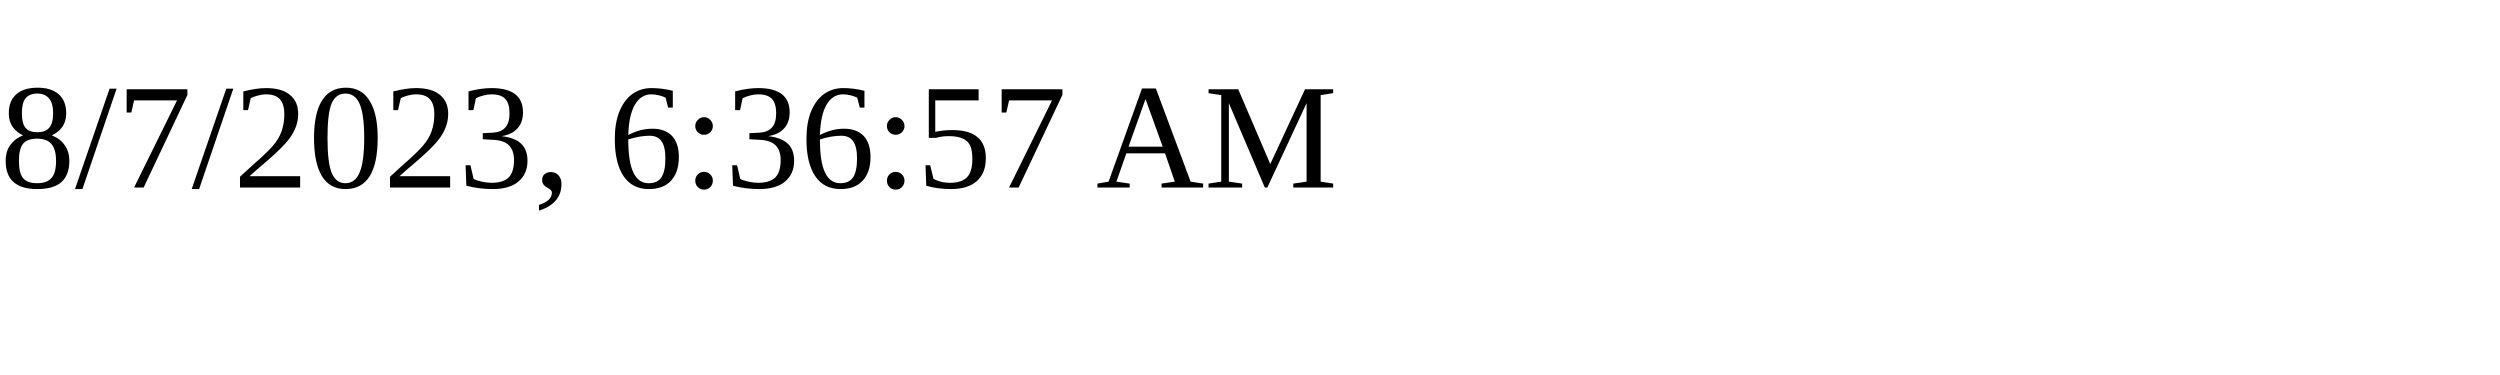
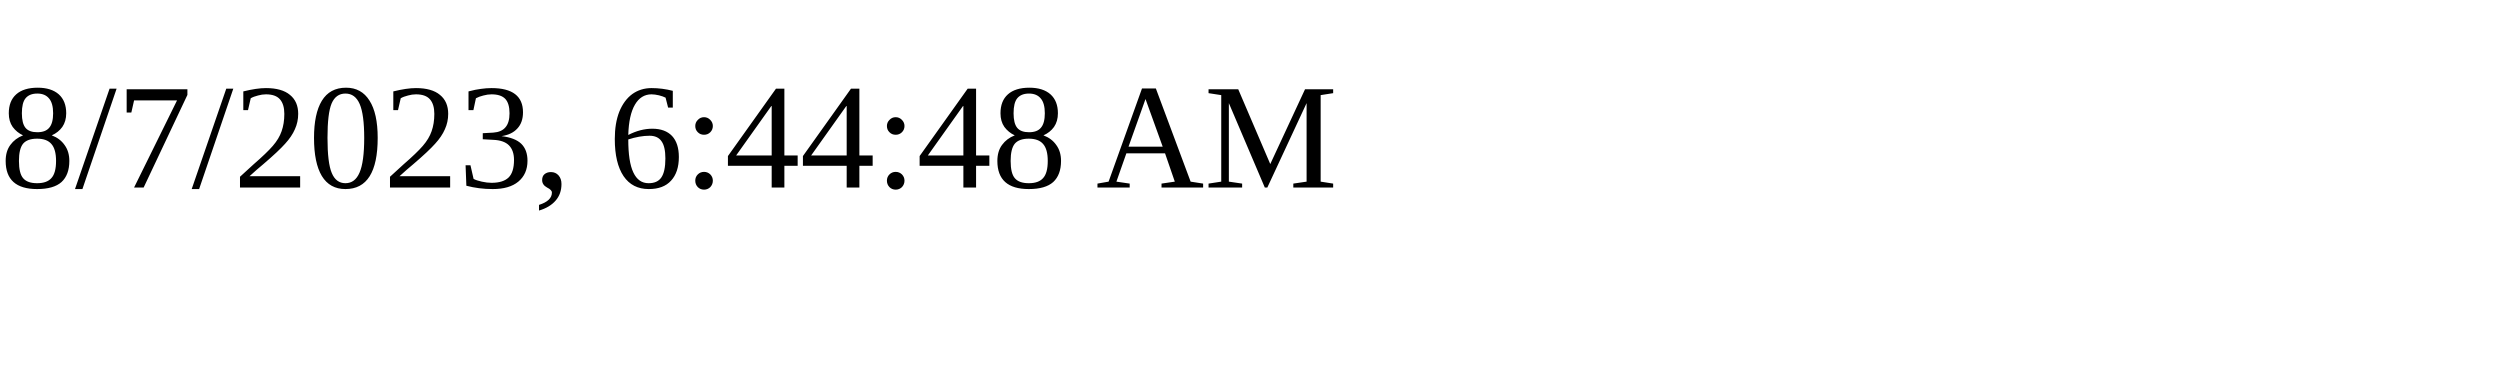
<svg xmlns="http://www.w3.org/2000/svg" height="30" width="200">
-   <text x="0" y="15">8/7/2023, 6:36:57 AM</text>
+   <text x="0" y="15">8/7/2023, 6:44:48 AM</text>
</svg>
